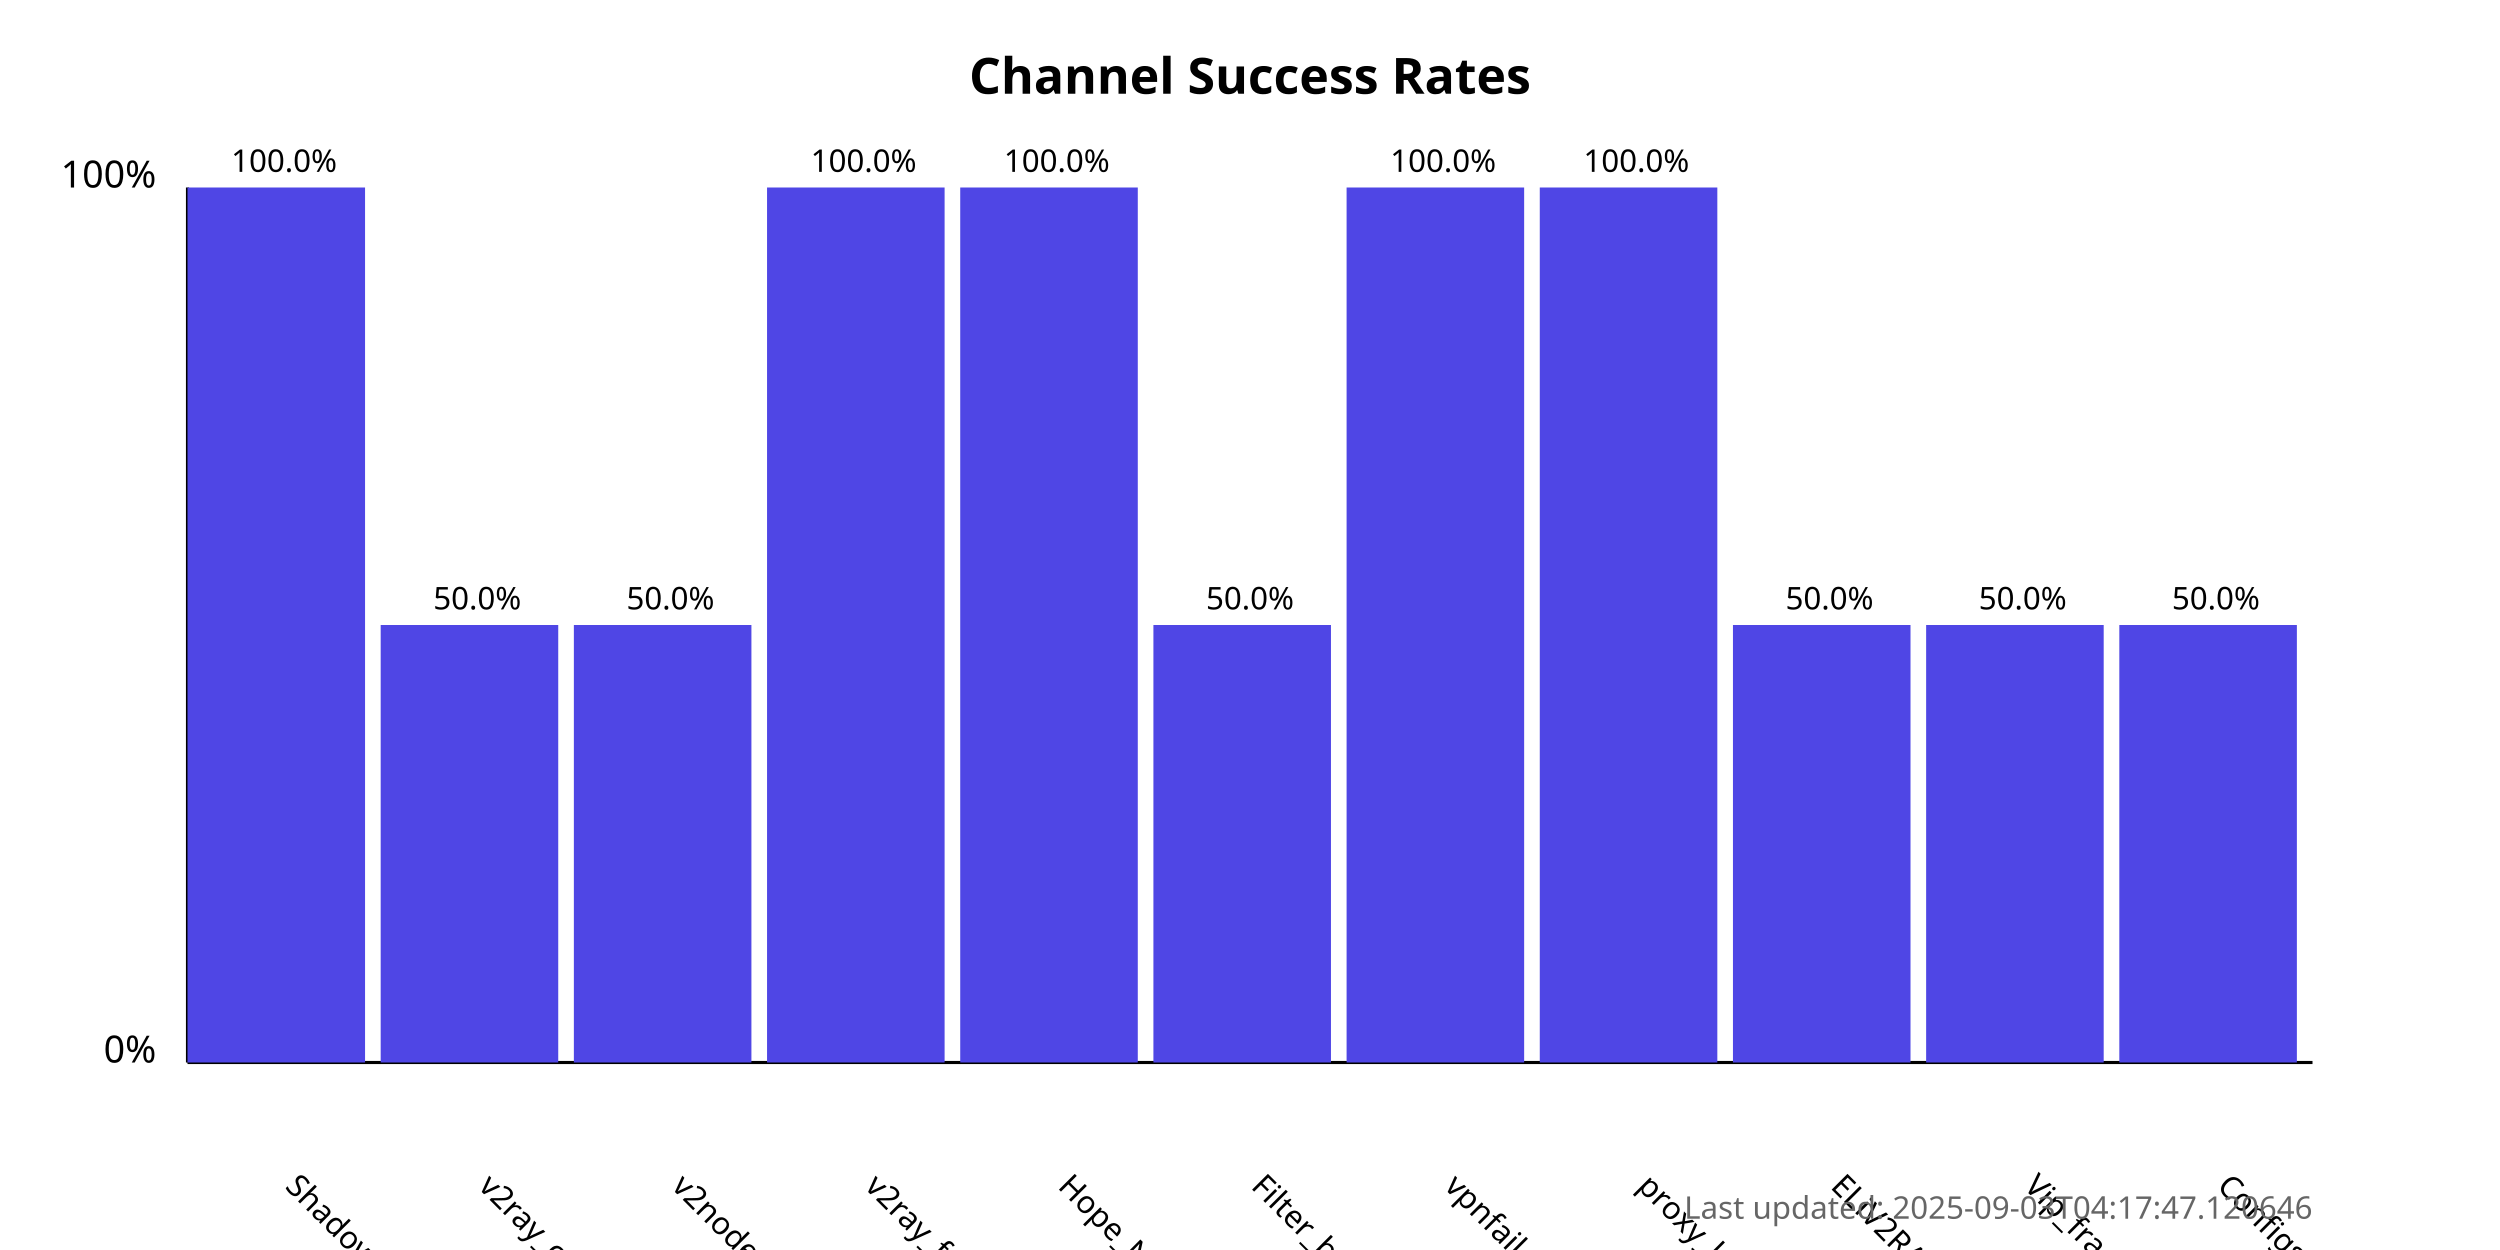
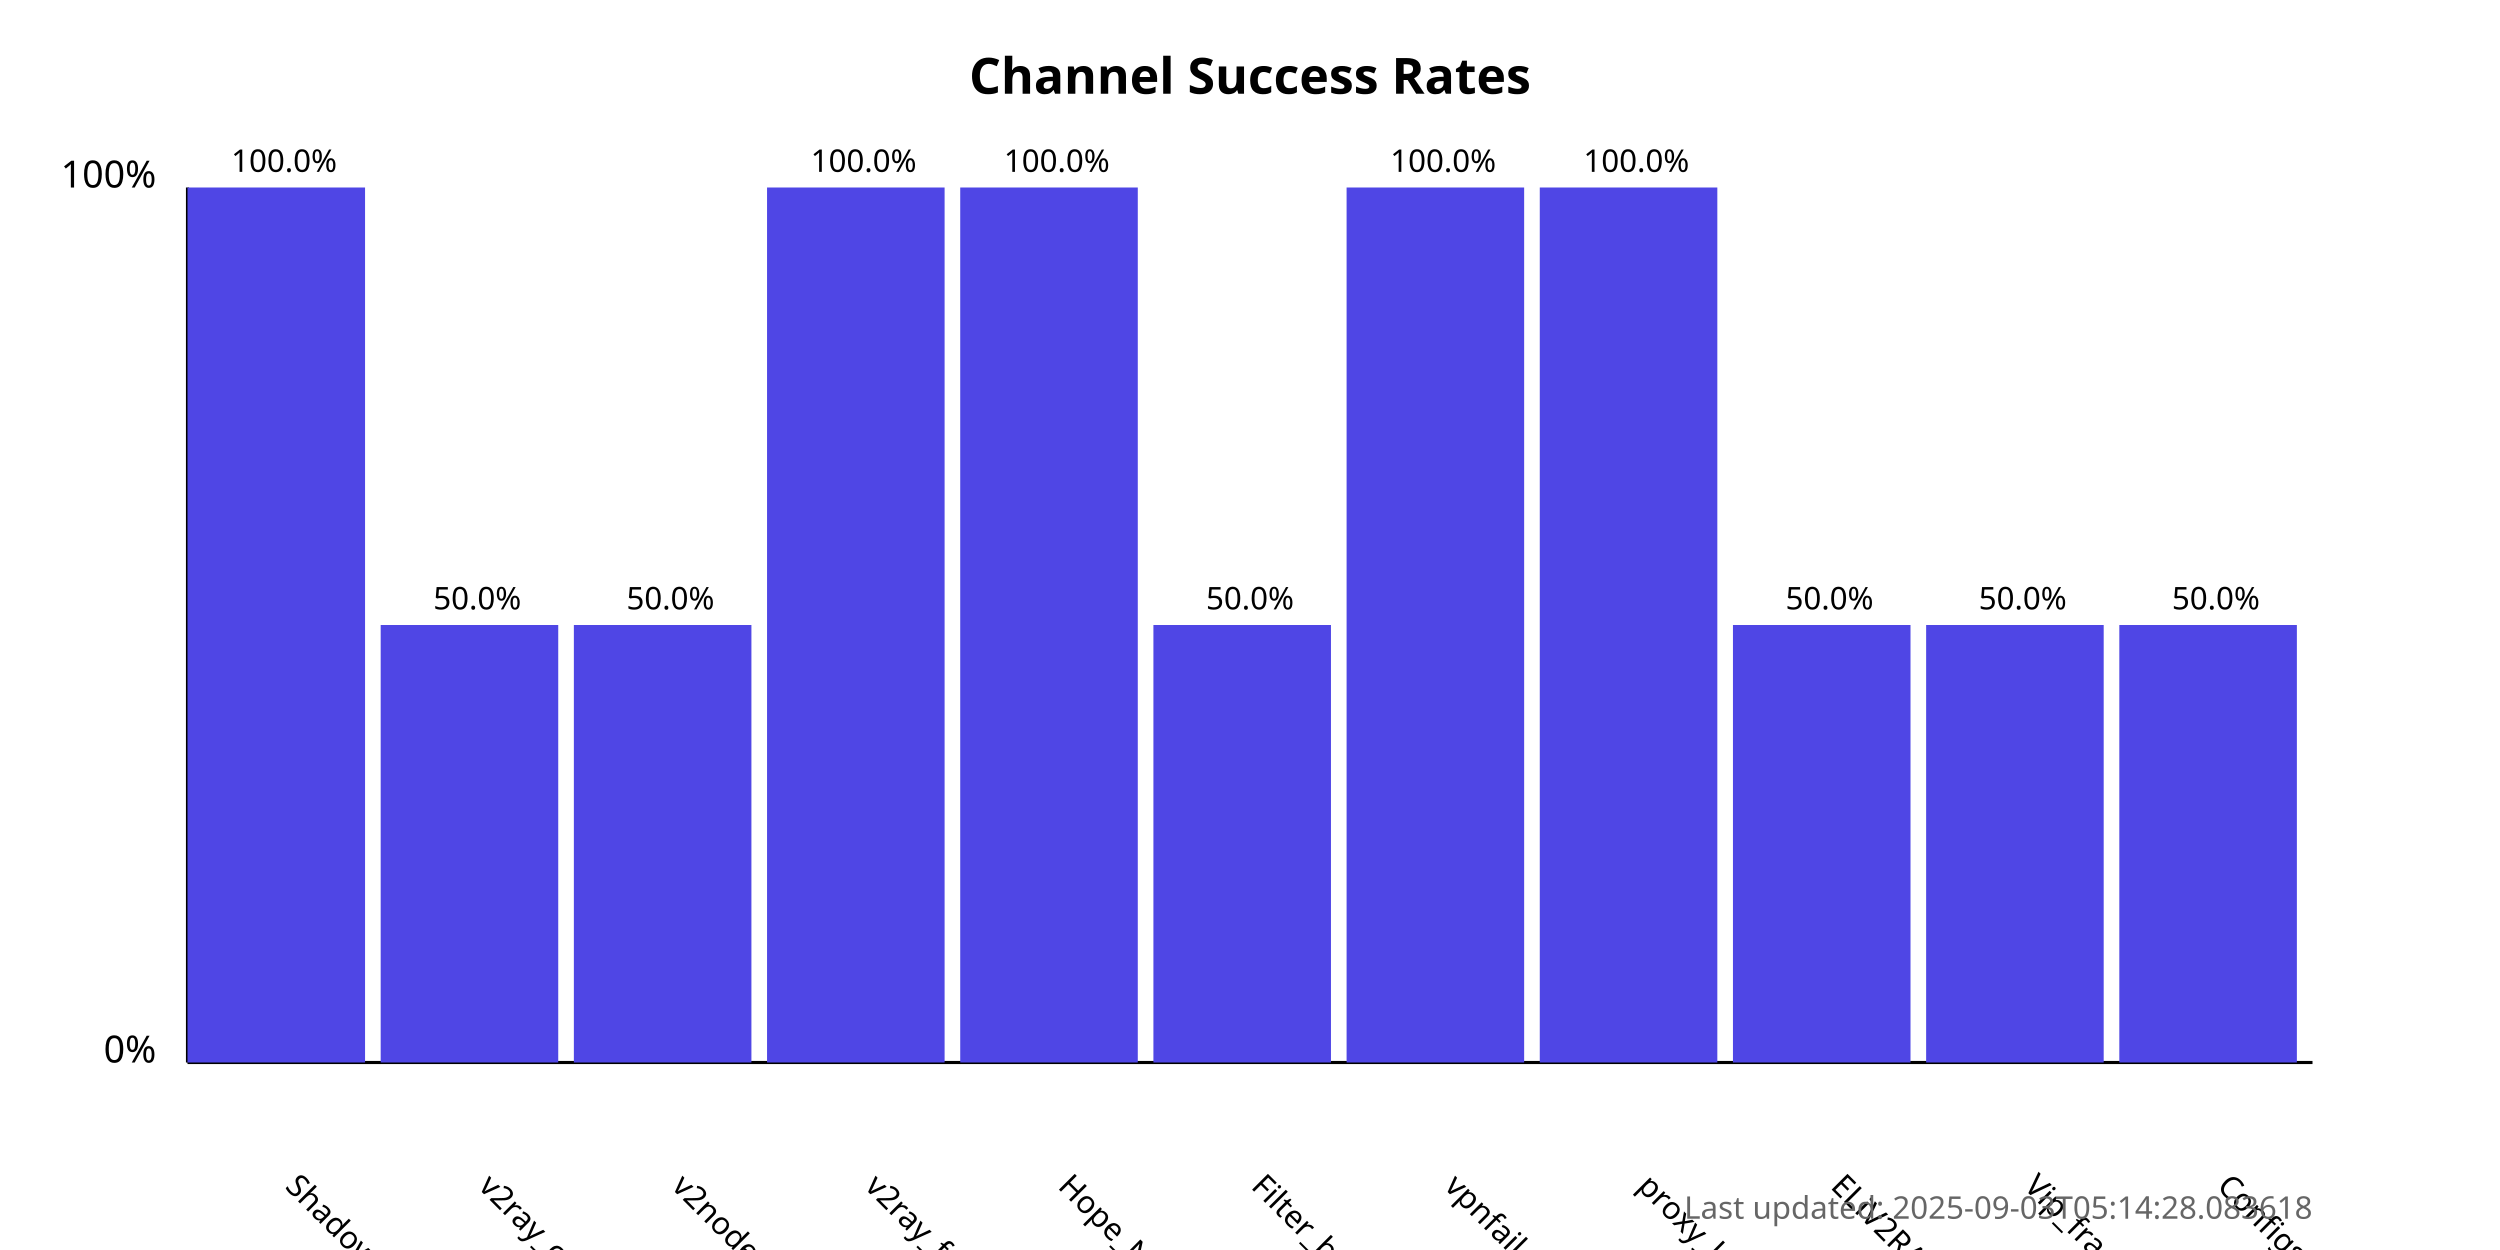
<svg xmlns="http://www.w3.org/2000/svg" width="800" height="400">
  <style>
            .chart-title { font: bold 16px sans-serif; }
            .axis-label { font: 12px sans-serif; }
            .tick-label { font: 10px sans-serif; }
            .bar { fill: #4f46e5; }
            .bar:hover { fill: #6366f1; }
            .timestamp { font: 10px sans-serif; fill: #666; }
        </style>
  <text x="400.0" y="30" text-anchor="middle" class="chart-title">
            Channel Success Rates
        </text>
  <line x1="60" y1="340" x2="60" y2="60" stroke="black" stroke-width="1" />
  <line x1="60" y1="340" x2="740" y2="340" stroke="black" stroke-width="1" />
  <text x="50" y="340" text-anchor="end" class="axis-label">0%</text>
  <text x="50" y="60" text-anchor="end" class="axis-label">100%</text>
  <g>
    <rect x="60" y="60.0" width="56.818" height="280.0" class="bar" />
    <text x="90.909" y="380" transform="rotate(45, 90.90909, 380)" text-anchor="start" class="tick-label">
                ShadowProxy66
            </text>
    <text x="90.909" y="55.0" text-anchor="middle" class="tick-label">
                100.0%
            </text>
  </g>
  <g>
    <rect x="121.818" y="200.0" width="56.818" height="140.0" class="bar" />
    <text x="152.727" y="380" transform="rotate(45, 152.7273, 380)" text-anchor="start" class="tick-label">
                v2ray_configs_pool
            </text>
    <text x="152.727" y="195.0" text-anchor="middle" class="tick-label">
                50.0%
            </text>
  </g>
  <g>
    <rect x="183.636" y="200.0" width="56.818" height="140.0" class="bar" />
    <text x="214.545" y="380" transform="rotate(45, 214.5455, 380)" text-anchor="start" class="tick-label">
                v2nodes
            </text>
    <text x="214.545" y="195.0" text-anchor="middle" class="tick-label">
                50.0%
            </text>
  </g>
  <g>
    <rect x="245.455" y="60.0" width="56.818" height="280.0" class="bar" />
    <text x="276.364" y="380" transform="rotate(45, 276.3636, 380)" text-anchor="start" class="tick-label">
                v2ray_free_conf
            </text>
    <text x="276.364" y="55.0" text-anchor="middle" class="tick-label">
                100.0%
            </text>
  </g>
  <g>
    <rect x="307.273" y="60.0" width="56.818" height="280.0" class="bar" />
    <text x="338.182" y="380" transform="rotate(45, 338.1818, 380)" text-anchor="start" class="tick-label">
                Hope_Net
            </text>
    <text x="338.182" y="55.0" text-anchor="middle" class="tick-label">
                100.0%
            </text>
  </g>
  <g>
    <rect x="369.091" y="200.0" width="56.818" height="140.0" class="bar" />
    <text x="400.0" y="380" transform="rotate(45, 400.0, 380)" text-anchor="start" class="tick-label">
                Filter_breaker
            </text>
    <text x="400.0" y="195.0" text-anchor="middle" class="tick-label">
                50.0%
            </text>
  </g>
  <g>
    <rect x="430.909" y="60.0" width="56.818" height="280.0" class="bar" />
    <text x="461.818" y="380" transform="rotate(45, 461.8182, 380)" text-anchor="start" class="tick-label">
                vpnfail_vless
            </text>
    <text x="461.818" y="55.0" text-anchor="middle" class="tick-label">
                100.0%
            </text>
  </g>
  <g>
    <rect x="492.727" y="60.0" width="56.818" height="280.0" class="bar" />
    <text x="523.636" y="380" transform="rotate(45, 523.6364, 380)" text-anchor="start" class="tick-label">
                proxy_kafee
            </text>
    <text x="523.636" y="55.0" text-anchor="middle" class="tick-label">
                100.0%
            </text>
  </g>
  <g>
    <rect x="554.545" y="200.0" width="56.818" height="140.0" class="bar" />
    <text x="585.455" y="380" transform="rotate(45, 585.4545, 380)" text-anchor="start" class="tick-label">
                ELiV2RAY
            </text>
    <text x="585.455" y="195.0" text-anchor="middle" class="tick-label">
                50.0%
            </text>
  </g>
  <g>
    <rect x="616.364" y="200.0" width="56.818" height="140.0" class="bar" />
    <text x="647.273" y="380" transform="rotate(45, 647.2727, 380)" text-anchor="start" class="tick-label">
                Vip_fragment_v2ray
            </text>
    <text x="647.273" y="195.0" text-anchor="middle" class="tick-label">
                50.0%
            </text>
  </g>
  <g>
    <rect x="678.182" y="200.0" width="56.818" height="140.0" class="bar" />
    <text x="709.091" y="380" transform="rotate(45, 709.0909, 380)" text-anchor="start" class="tick-label">
                ConfigsHubPlus
            </text>
    <text x="709.091" y="195.0" text-anchor="middle" class="tick-label">
                50.0%
            </text>
  </g>
  <text x="740" y="390" text-anchor="end" class="timestamp">
-             Last updated: 2025-09-03T04:17:47.120646
+             Last updated: 2025-09-03T05:14:28.083618
        </text>
</svg>
